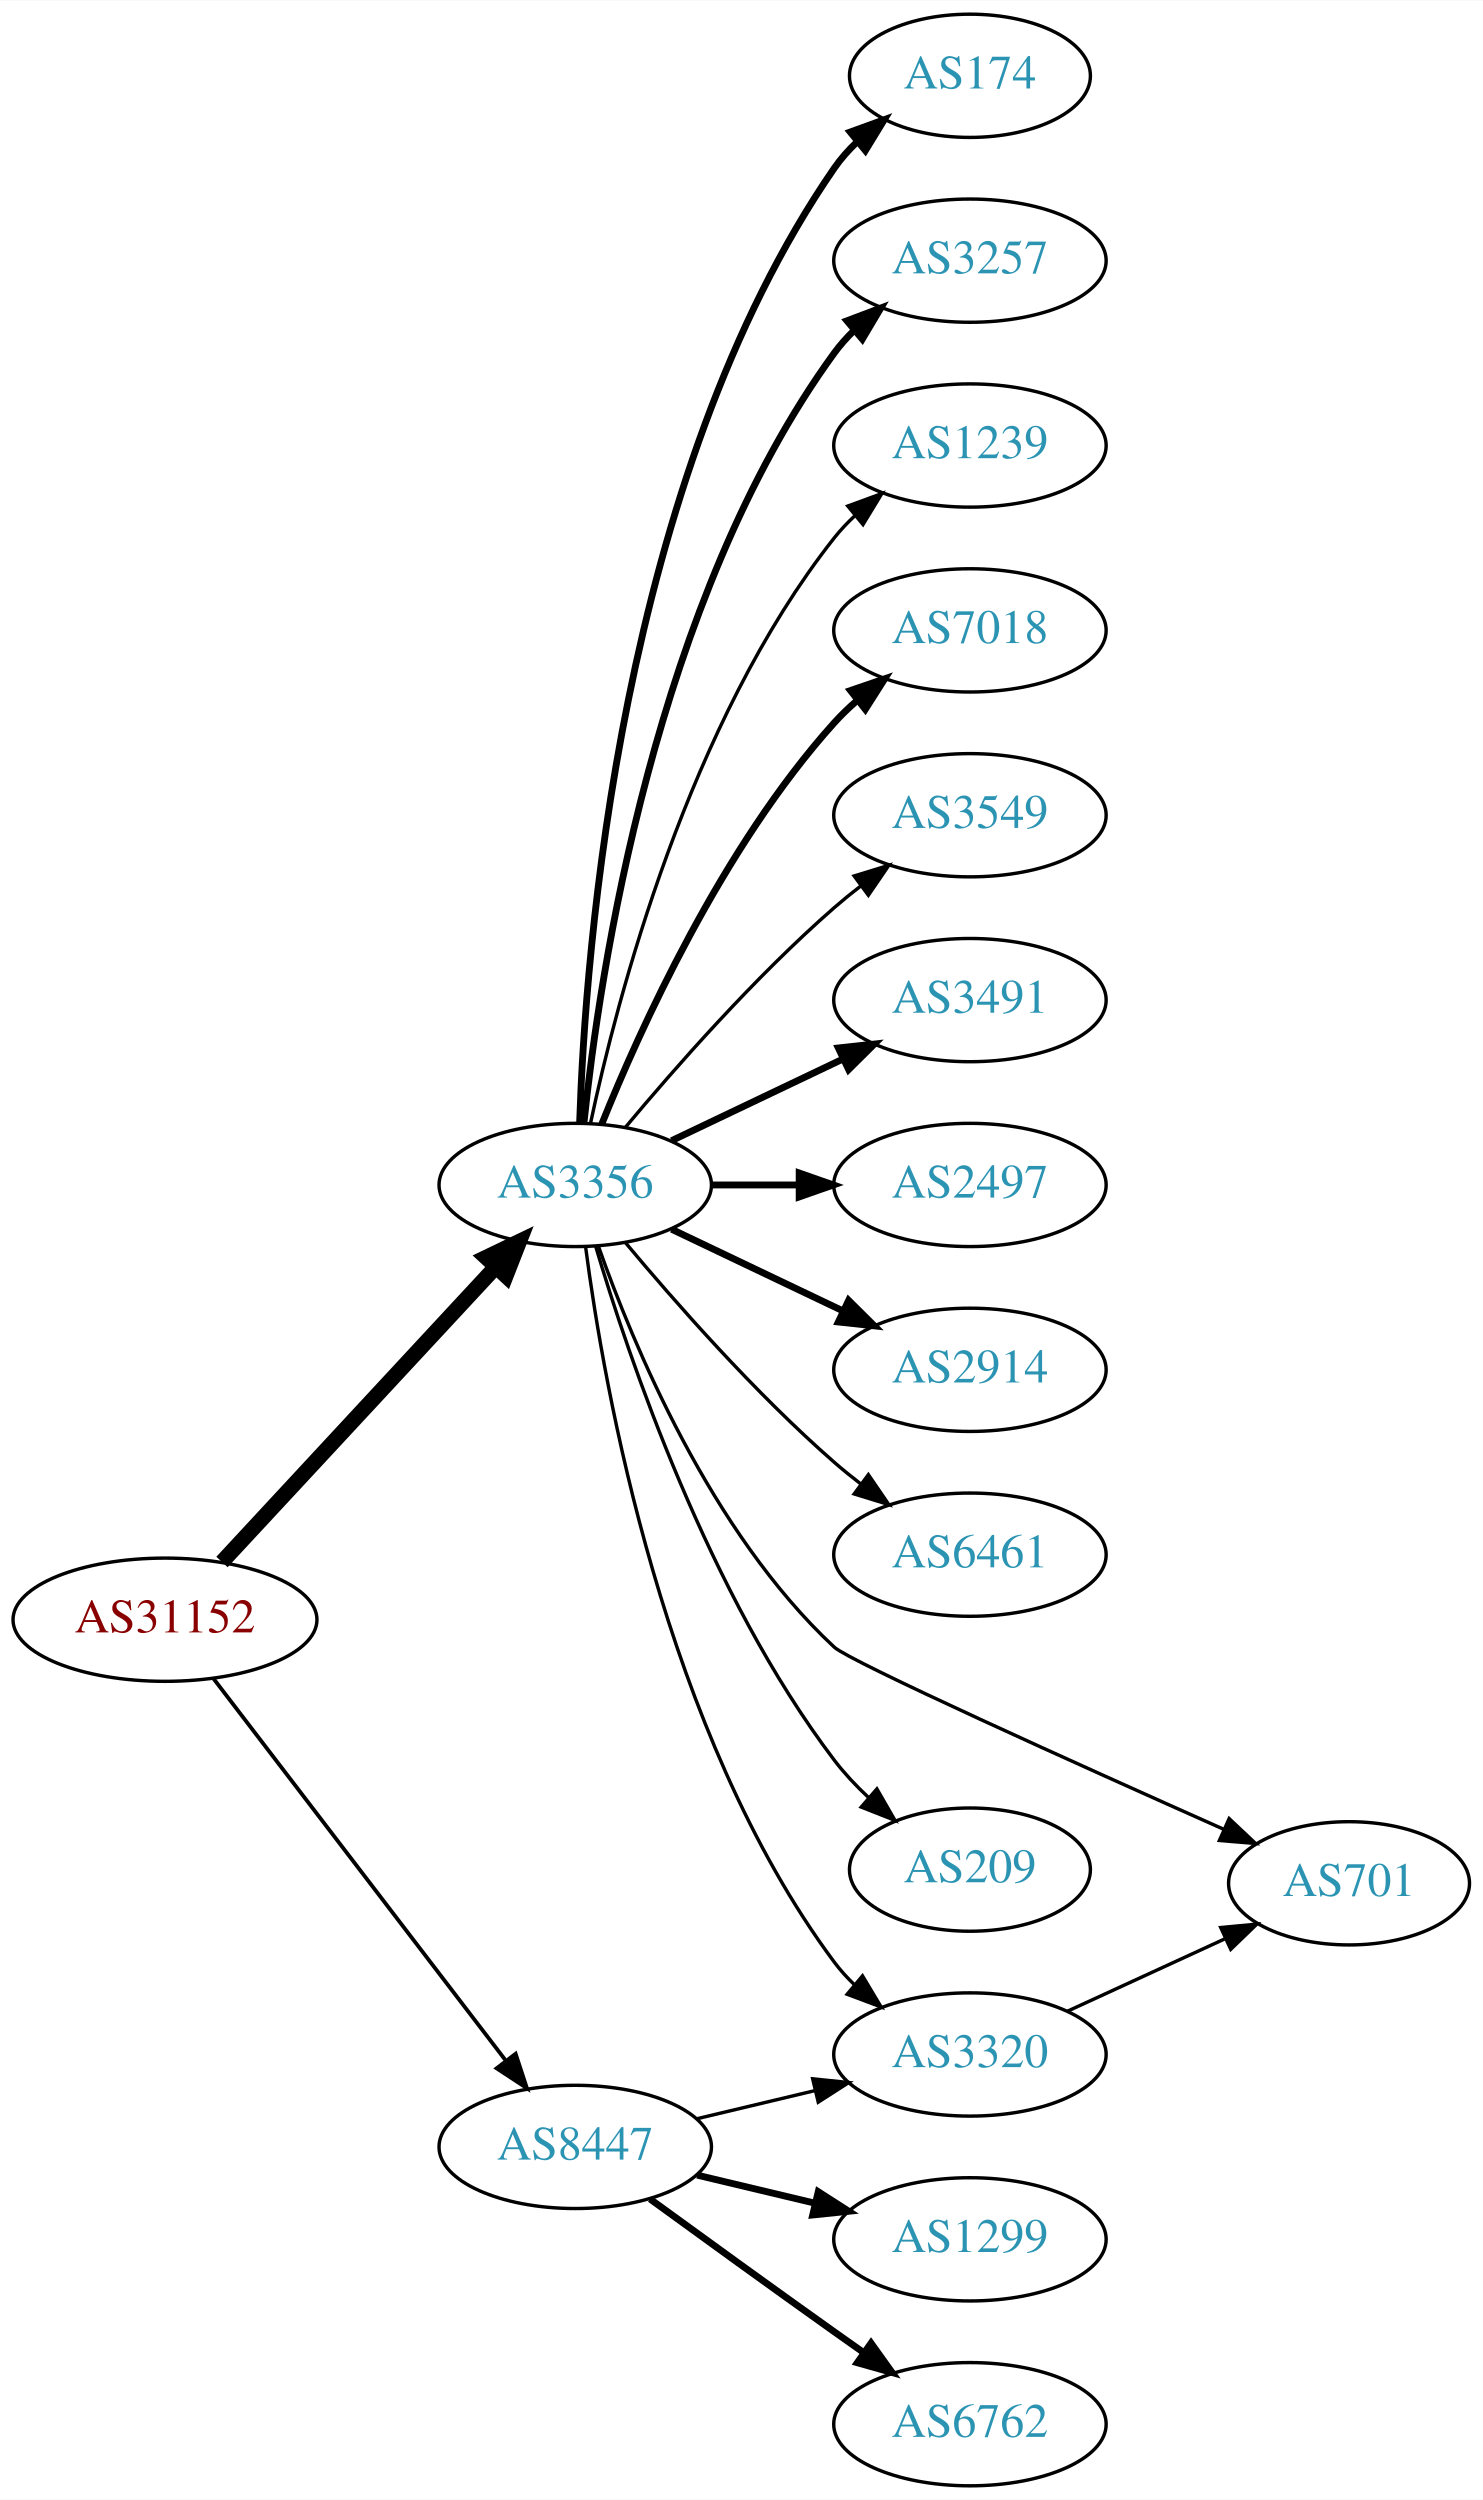
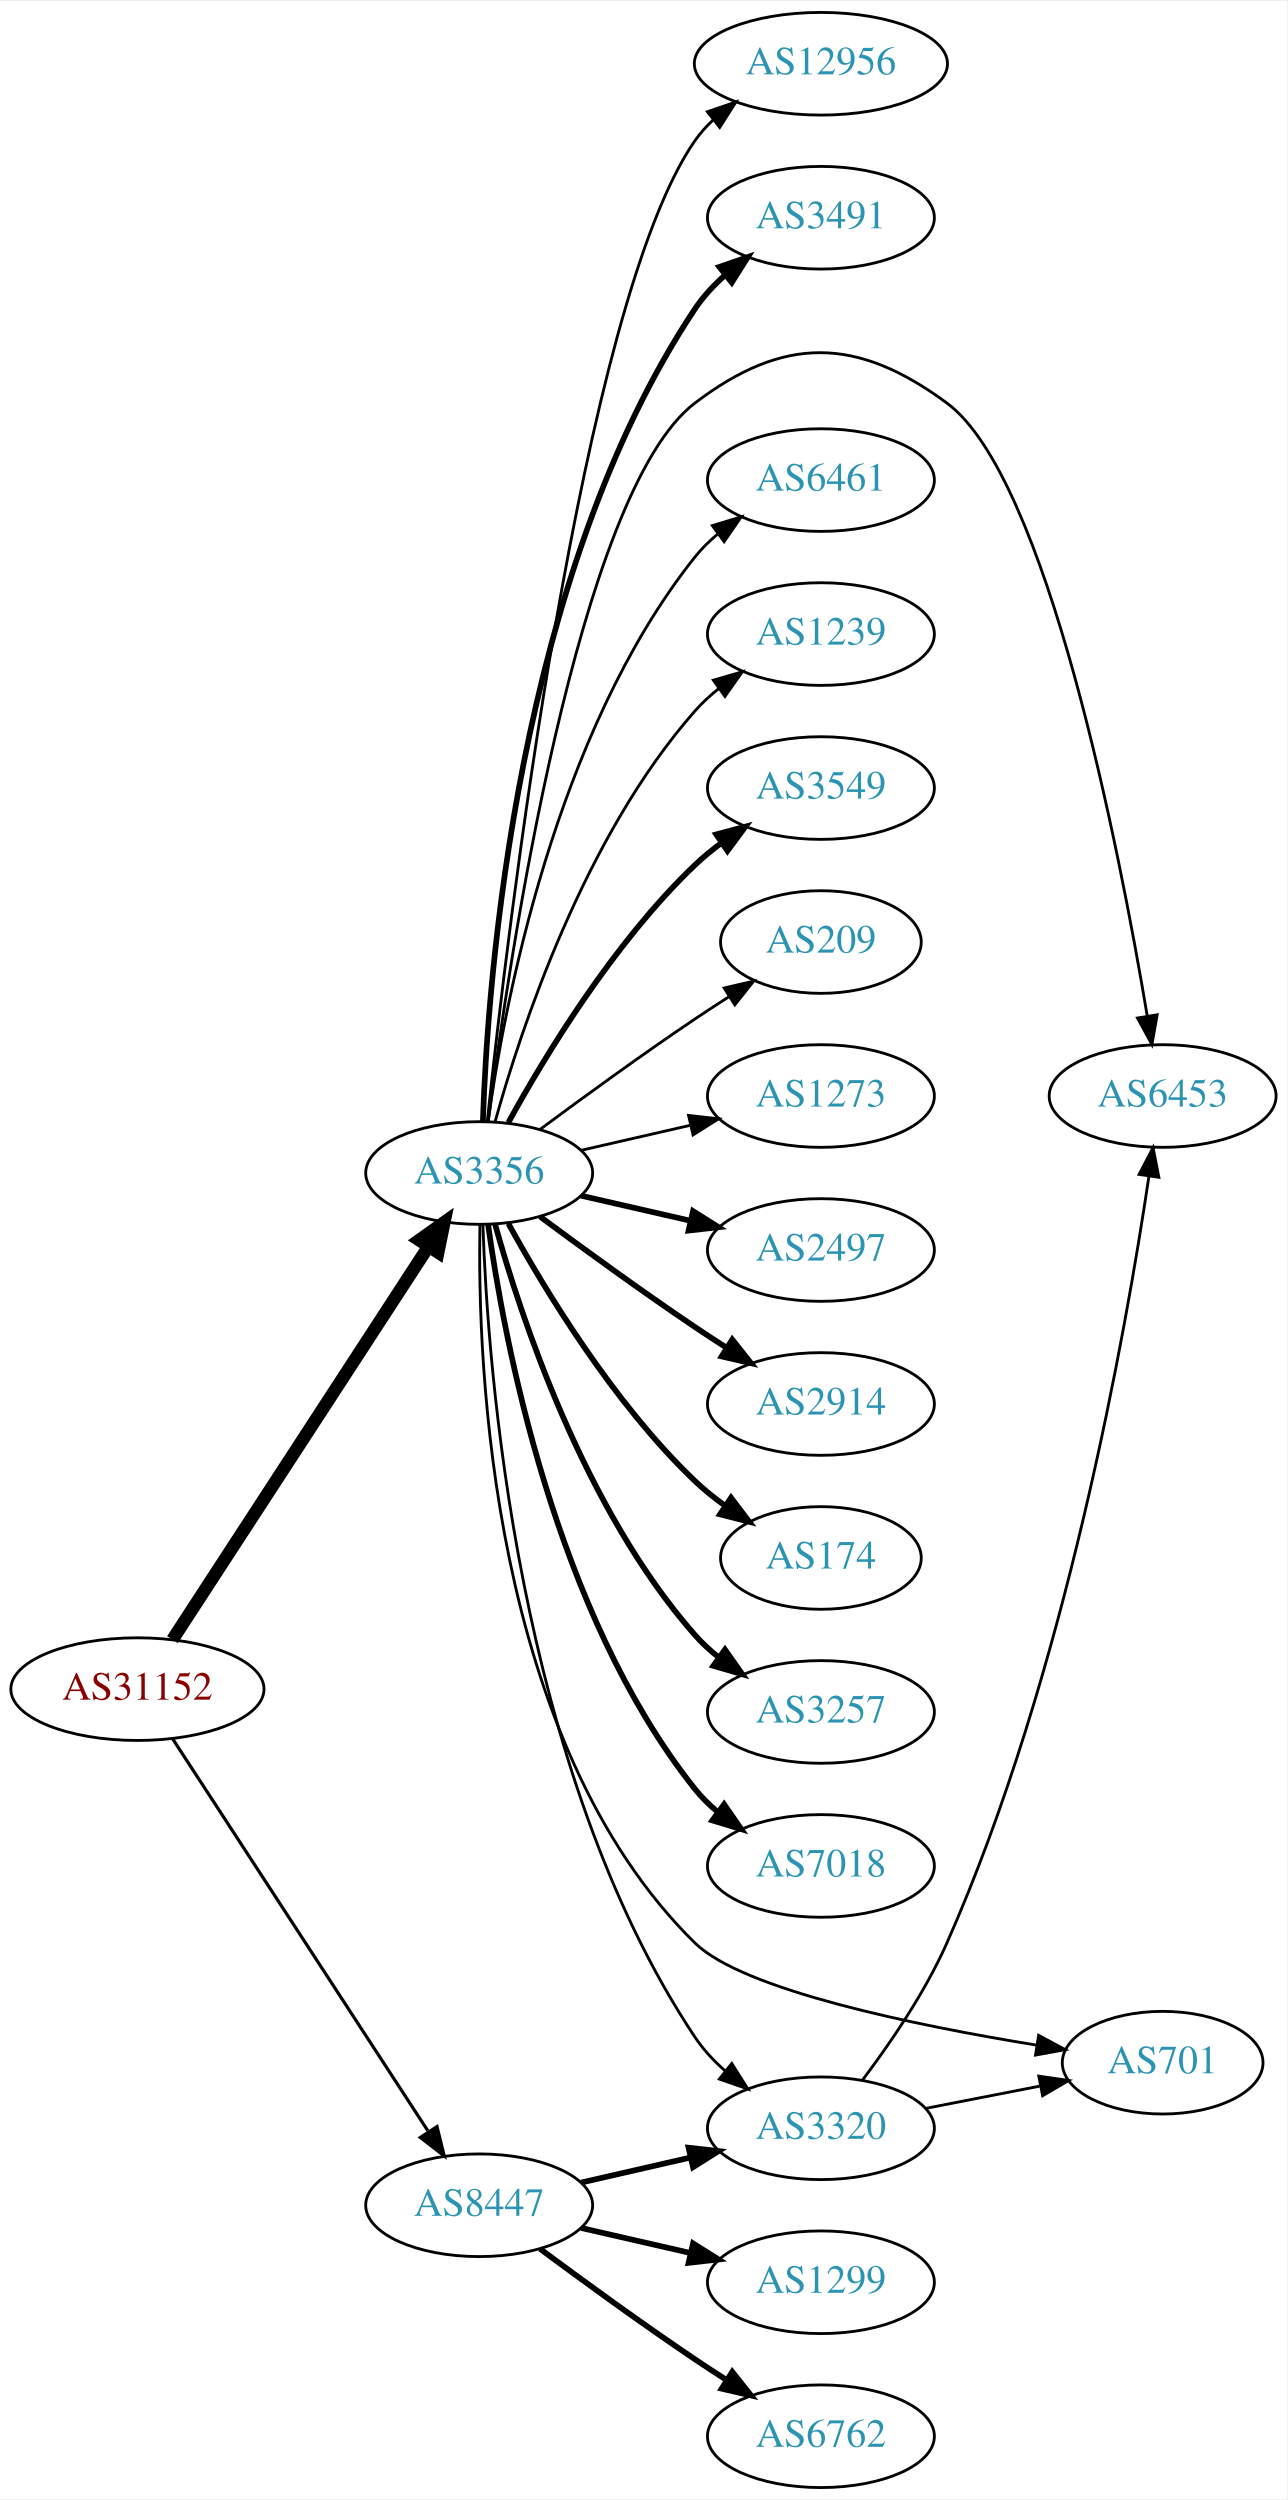
- <svg xmlns="http://www.w3.org/2000/svg" xmlns:xlink="http://www.w3.org/1999/xlink" width="433pt" height="730pt" viewBox="0.00 0.00 433.17 730.00">
-   <g id="graph0" class="graph" transform="scale(1 1) rotate(0) translate(4 726)">
-     <polygon fill="white" stroke="none" points="-4,4 -4,-726 429.172,-726 429.172,4 -4,4" />
+ <svg xmlns="http://www.w3.org/2000/svg" xmlns:xlink="http://www.w3.org/1999/xlink" width="451pt" height="876pt" viewBox="0.00 0.00 451.37 876.00">
+   <g id="graph0" class="graph" transform="scale(1 1) rotate(0) translate(4 872)">
+     <polygon fill="white" stroke="none" points="-4,4 -4,-872 447.37,-872 447.37,4 -4,4" />
    <g id="node1" class="node">
      <g id="a_node1">
        <a xlink:href="/asn/31152" xlink:title="AS31152 ~ Engel Austria GmbH [AT]">
-           <ellipse fill="#ffffff" stroke="black" cx="44.196" cy="-253" rx="44.393" ry="18" />
-           <text text-anchor="middle" x="44.196" y="-249.3" font-family="Times,serif" font-size="14.00" fill="#880000">AS31152</text>
+           <ellipse fill="#ffffff" stroke="black" cx="44.196" cy="-280" rx="44.393" ry="18" />
+           <text text-anchor="middle" x="44.196" y="-276.3" font-family="Times,serif" font-size="14.00" fill="#880000">AS31152</text>
        </a>
      </g>
    </g>
    <g id="node2" class="node">
      <g id="a_node2">
        <a xlink:href="/asn/3356" xlink:title="AS3356 ~ Level 3 Parent, LLC [US]">
-           <ellipse fill="#ffffff" stroke="black" cx="164.039" cy="-380" rx="39.794" ry="18" />
-           <text text-anchor="middle" x="164.039" y="-376.3" font-family="Times,serif" font-size="14.00" fill="#2c94b3">AS3356</text>
+           <ellipse fill="#ffffff" stroke="black" cx="164.039" cy="-461" rx="39.794" ry="18" />
+           <text text-anchor="middle" x="164.039" y="-457.3" font-family="Times,serif" font-size="14.00" fill="#2c94b3">AS3356</text>
        </a>
      </g>
    </g>
    <g id="edge1" class="edge">
-       <path fill="none" stroke="black" stroke-width="4.5" d="M60.845,-269.865C81.296,-291.905 117.247,-330.65 140.597,-355.815" />
-       <polygon fill="black" stroke="black" stroke-width="4.5" points="138.012,-358.817 147.7,-363.469 143.784,-353.461 138.012,-358.817" />
+       <path fill="none" stroke="black" stroke-width="4.5" d="M56.495,-297.355C77.26,-329.249 121.594,-397.343 146.019,-434.859" />
+       <polygon fill="black" stroke="black" stroke-width="4.5" points="143.018,-437.466 151.774,-443.698 149.617,-433.169 143.018,-437.466" />
    </g>
    <g id="node3" class="node">
      <g id="a_node3">
        <a xlink:href="/asn/8447" xlink:title="AS8447 ~ A1 Telekom Austria AG [AT]">
          <ellipse fill="#ffffff" stroke="black" cx="164.039" cy="-99" rx="39.794" ry="18" />
          <text text-anchor="middle" x="164.039" y="-95.3" font-family="Times,serif" font-size="14.00" fill="#2c94b3">AS8447</text>
        </a>
      </g>
    </g>
    <g id="edge2" class="edge">
-       <path fill="none" stroke="black" stroke-width="1.125" d="M58.258,-235.931C78.963,-208.873 119.44,-155.976 143.575,-124.436" />
-       <polygon fill="black" stroke="black" stroke-width="1.125" points="146.621,-126.214 149.919,-116.146 141.062,-121.96 146.621,-126.214" />
+       <path fill="none" stroke="black" stroke-width="1.125" d="M56.495,-262.645C77.26,-230.751 121.594,-162.657 146.019,-125.141" />
+       <polygon fill="black" stroke="black" stroke-width="1.125" points="149.251,-126.593 151.774,-116.302 143.384,-122.773 149.251,-126.593" />
    </g>
    <g id="node4" class="node">
      <g id="a_node4">
-         <a xlink:href="/asn/174" xlink:title="AS174 ~ Cogent Communications [US]">
-           <ellipse fill="#ffffff" stroke="black" cx="279.332" cy="-704" rx="35.194" ry="18" />
-           <text text-anchor="middle" x="279.332" y="-700.3" font-family="Times,serif" font-size="14.00" fill="#2c94b3">AS174</text>
+         <a xlink:href="/asn/2497" xlink:title="AS2497 ~ Internet Initiative Japan Inc. [JP]">
+           <ellipse fill="#ffffff" stroke="black" cx="283.881" cy="-434" rx="39.794" ry="18" />
+           <text text-anchor="middle" x="283.881" y="-430.3" font-family="Times,serif" font-size="14.00" fill="#2c94b3">AS2497</text>
        </a>
      </g>
    </g>
    <g id="edge3" class="edge">
-       <path fill="none" stroke="black" stroke-width="2" d="M165.318,-398.161C166.917,-447.461 177.066,-586.175 239.685,-677 241.59,-679.763 243.876,-682.333 246.372,-684.702" />
-       <polygon fill="black" stroke="black" stroke-width="2" points="244.361,-687.579 254.32,-691.194 248.789,-682.157 244.361,-687.579" />
+       <path fill="none" stroke="black" stroke-width="2" d="M199.758,-453.045C211.758,-450.296 225.379,-447.175 238.071,-444.267" />
+       <polygon fill="black" stroke="black" stroke-width="2" points="239.037,-447.636 248.003,-441.991 237.474,-440.813 239.037,-447.636" />
    </g>
    <g id="node5" class="node">
      <g id="a_node5">
-         <a xlink:href="/asn/3257" xlink:title="AS3257 ~ GTT [DE]">
-           <ellipse fill="#ffffff" stroke="black" cx="279.332" cy="-650" rx="39.794" ry="18" />
-           <text text-anchor="middle" x="279.332" y="-646.3" font-family="Times,serif" font-size="14.00" fill="#2c94b3">AS3257</text>
+         <a xlink:href="/asn/2914" xlink:title="AS2914 ~ NTT America, Inc. [US]">
+           <ellipse fill="#ffffff" stroke="black" cx="283.881" cy="-380" rx="39.794" ry="18" />
+           <text text-anchor="middle" x="283.881" y="-376.3" font-family="Times,serif" font-size="14.00" fill="#2c94b3">AS2914</text>
        </a>
      </g>
    </g>
    <g id="edge4" class="edge">
-       <path fill="none" stroke="black" stroke-width="2" d="M166.595,-398.256C171.066,-441.303 187.199,-550.94 239.685,-623 241.402,-625.357 243.389,-627.581 245.538,-629.663" />
-       <polygon fill="black" stroke="black" stroke-width="2" points="243.402,-632.439 253.313,-636.183 247.9,-627.075 243.402,-632.439" />
+       <path fill="none" stroke="black" stroke-width="2" d="M185.369,-445.723C200.231,-434.696 220.976,-419.593 239.685,-407 243.234,-404.611 246.984,-402.161 250.733,-399.758" />
+       <polygon fill="black" stroke="black" stroke-width="2" points="252.801,-402.591 259.381,-394.288 249.059,-396.675 252.801,-402.591" />
    </g>
    <g id="node6" class="node">
      <g id="a_node6">
-         <a xlink:href="/asn/3320" xlink:title="AS3320 ~ DTAG [DE]">
-           <ellipse fill="#ffffff" stroke="black" cx="279.332" cy="-126" rx="39.794" ry="18" />
-           <text text-anchor="middle" x="279.332" y="-122.3" font-family="Times,serif" font-size="14.00" fill="#2c94b3">AS3320</text>
+         <a xlink:href="/asn/174" xlink:title="AS174 ~ Cogent Communications [US]">
+           <ellipse fill="#ffffff" stroke="black" cx="283.881" cy="-326" rx="35.194" ry="18" />
+           <text text-anchor="middle" x="283.881" y="-322.3" font-family="Times,serif" font-size="14.00" fill="#2c94b3">AS174</text>
        </a>
      </g>
    </g>
    <g id="edge5" class="edge">
-       <path fill="none" stroke="black" d="M167.045,-362.03C172.377,-321.186 190.055,-219.75 239.685,-153 241.425,-150.66 243.429,-148.449 245.59,-146.375" />
-       <polygon fill="black" stroke="black" points="247.95,-148.964 253.386,-139.87 243.465,-143.589 247.95,-148.964" />
+       <path fill="none" stroke="black" stroke-width="2" d="M174.28,-443.287C186.825,-420.439 211.002,-380.389 239.685,-353 242.939,-349.893 246.606,-346.954 250.393,-344.24" />
+       <polygon fill="black" stroke="black" stroke-width="2" points="252.37,-347.128 258.761,-338.678 248.495,-341.299 252.37,-347.128" />
    </g>
    <g id="node7" class="node">
      <g id="a_node7">
-         <a xlink:href="/asn/1239" xlink:title="AS1239 ~ Sprint [US]">
-           <ellipse fill="#ffffff" stroke="black" cx="279.332" cy="-596" rx="39.794" ry="18" />
-           <text text-anchor="middle" x="279.332" y="-592.3" font-family="Times,serif" font-size="14.00" fill="#2c94b3">AS1239</text>
+         <a xlink:href="/asn/3257" xlink:title="AS3257 ~ GTT [DE]">
+           <ellipse fill="#ffffff" stroke="black" cx="283.881" cy="-272" rx="39.794" ry="18" />
+           <text text-anchor="middle" x="283.881" y="-268.3" font-family="Times,serif" font-size="14.00" fill="#2c94b3">AS3257</text>
        </a>
      </g>
    </g>
    <g id="edge6" class="edge">
-       <path fill="none" stroke="black" d="M168.529,-398.16C176.16,-434.03 197.152,-515.155 239.685,-569 241.493,-571.288 243.545,-573.462 245.74,-575.51" />
-       <polygon fill="black" stroke="black" points="243.651,-578.323 253.6,-581.966 248.094,-572.914 243.651,-578.323" />
+       <path fill="none" stroke="black" stroke-width="2" d="M169.612,-443.054C178.517,-411.005 200.801,-343.158 239.685,-299 242.169,-296.179 245.019,-293.551 248.044,-291.129" />
+       <polygon fill="black" stroke="black" stroke-width="2" points="250.23,-293.869 256.334,-285.209 246.162,-288.172 250.23,-293.869" />
    </g>
    <g id="node8" class="node">
      <g id="a_node8">
        <a xlink:href="/asn/7018" xlink:title="AS7018 ~ AT&amp;T Services, Inc. [US]">
-           <ellipse fill="#ffffff" stroke="black" cx="279.332" cy="-542" rx="39.794" ry="18" />
-           <text text-anchor="middle" x="279.332" y="-538.3" font-family="Times,serif" font-size="14.00" fill="#2c94b3">AS7018</text>
+           <ellipse fill="#ffffff" stroke="black" cx="283.881" cy="-218" rx="39.794" ry="18" />
+           <text text-anchor="middle" x="283.881" y="-214.3" font-family="Times,serif" font-size="14.00" fill="#2c94b3">AS7018</text>
        </a>
      </g>
    </g>
    <g id="edge7" class="edge">
-       <path fill="none" stroke="black" stroke-width="2" d="M171.786,-397.787C182.837,-425.243 206.891,-478.578 239.685,-515 241.688,-517.224 243.906,-519.363 246.239,-521.397" />
-       <polygon fill="black" stroke="black" stroke-width="2" points="244.437,-524.433 254.458,-527.873 248.769,-518.935 244.437,-524.433" />
+       <path fill="none" stroke="black" stroke-width="2" d="M167.178,-442.83C172.678,-403.026 190.504,-306.767 239.685,-245 242.026,-242.06 244.781,-239.351 247.747,-236.879" />
+       <polygon fill="black" stroke="black" stroke-width="2" points="249.939,-239.612 255.953,-230.89 245.812,-233.958 249.939,-239.612" />
    </g>
    <g id="node9" class="node">
      <g id="a_node9">
-         <a xlink:href="/asn/3549" xlink:title="AS3549 ~ Level 3 Parent, LLC [US]">
-           <ellipse fill="#ffffff" stroke="black" cx="279.332" cy="-488" rx="39.794" ry="18" />
-           <text text-anchor="middle" x="279.332" y="-484.3" font-family="Times,serif" font-size="14.00" fill="#2c94b3">AS3549</text>
+         <a xlink:href="/asn/12956" xlink:title="AS12956 ~ TELXIUS [ES]">
+           <ellipse fill="#ffffff" stroke="black" cx="283.881" cy="-850" rx="44.393" ry="18" />
+           <text text-anchor="middle" x="283.881" y="-846.3" font-family="Times,serif" font-size="14.00" fill="#2c94b3">AS12956</text>
        </a>
      </g>
    </g>
    <g id="edge8" class="edge">
-       <path fill="none" stroke="black" d="M178.669,-396.817C192.951,-413.929 216.498,-440.745 239.685,-461 242.151,-463.154 244.789,-465.294 247.487,-467.372" />
-       <polygon fill="black" stroke="black" points="245.512,-470.264 255.641,-473.37 249.66,-464.625 245.512,-470.264" />
+       <path fill="none" stroke="black" d="M166.892,-479.213C173.817,-544.464 199.836,-765.712 239.685,-823 241.554,-825.686 243.784,-828.16 246.234,-830.427" />
+       <polygon fill="black" stroke="black" points="244.07,-833.177 254.093,-836.61 248.398,-827.676 244.07,-833.177" />
    </g>
    <g id="node10" class="node">
      <g id="a_node10">
-         <a xlink:href="/asn/3491" xlink:title="AS3491 ~ PCCW Global, Inc. [US]">
-           <ellipse fill="#ffffff" stroke="black" cx="279.332" cy="-434" rx="39.794" ry="18" />
-           <text text-anchor="middle" x="279.332" y="-430.3" font-family="Times,serif" font-size="14.00" fill="#2c94b3">AS3491</text>
+         <a xlink:href="/asn/3320" xlink:title="AS3320 ~ DTAG [DE]">
+           <ellipse fill="#ffffff" stroke="black" cx="283.881" cy="-126" rx="39.794" ry="18" />
+           <text text-anchor="middle" x="283.881" y="-122.3" font-family="Times,serif" font-size="14.00" fill="#2c94b3">AS3320</text>
        </a>
      </g>
    </g>
    <g id="edge9" class="edge">
-       <path fill="none" stroke="black" stroke-width="2" d="M192.175,-392.934C207.169,-400.081 225.99,-409.052 242.213,-416.785" />
-       <polygon fill="black" stroke="black" stroke-width="2" points="240.884,-420.028 251.417,-421.171 243.895,-413.709 240.884,-420.028" />
+       <path fill="none" stroke="black" d="M165.341,-442.931C166.988,-393.203 177.236,-251.801 239.685,-158 242.585,-153.645 246.286,-149.662 250.299,-146.098" />
+       <polygon fill="black" stroke="black" points="252.613,-148.73 258.27,-139.772 248.261,-143.247 252.613,-148.73" />
    </g>
    <g id="node11" class="node">
      <g id="a_node11">
-         <a xlink:href="/asn/2497" xlink:title="AS2497 ~ Internet Initiative Japan Inc. [JP]">
-           <ellipse fill="#ffffff" stroke="black" cx="279.332" cy="-380" rx="39.794" ry="18" />
-           <text text-anchor="middle" x="279.332" y="-376.3" font-family="Times,serif" font-size="14.00" fill="#2c94b3">AS2497</text>
+         <a xlink:href="/asn/3491" xlink:title="AS3491 ~ PCCW Global, Inc. [US]">
+           <ellipse fill="#ffffff" stroke="black" cx="283.881" cy="-796" rx="39.794" ry="18" />
+           <text text-anchor="middle" x="283.881" y="-792.3" font-family="Times,serif" font-size="14.00" fill="#2c94b3">AS3491</text>
        </a>
      </g>
    </g>
    <g id="edge10" class="edge">
-       <path fill="none" stroke="black" stroke-width="2" d="M203.711,-380C211.914,-380 220.678,-380 229.21,-380" />
-       <polygon fill="black" stroke="black" stroke-width="2" points="229.449,-383.5 239.449,-380 229.449,-376.5 229.449,-383.5" />
+       <path fill="none" stroke="black" stroke-width="2" d="M165.341,-479.069C166.988,-528.797 177.236,-670.199 239.685,-764 242.585,-768.355 246.286,-772.338 250.299,-775.902" />
+       <polygon fill="black" stroke="black" stroke-width="2" points="248.261,-778.753 258.27,-782.228 252.613,-773.27 248.261,-778.753" />
    </g>
    <g id="node12" class="node">
      <g id="a_node12">
-         <a xlink:href="/asn/2914" xlink:title="AS2914 ~ NTT America, Inc. [US]">
-           <ellipse fill="#ffffff" stroke="black" cx="279.332" cy="-326" rx="39.794" ry="18" />
-           <text text-anchor="middle" x="279.332" y="-322.3" font-family="Times,serif" font-size="14.00" fill="#2c94b3">AS2914</text>
+         <a xlink:href="/asn/6453" xlink:title="AS6453 ~ TATA COMMUNICATIONS (AMERICA) INC [US]">
+           <ellipse fill="#ffffff" stroke="black" cx="403.724" cy="-488" rx="39.794" ry="18" />
+           <text text-anchor="middle" x="403.724" y="-484.3" font-family="Times,serif" font-size="14.00" fill="#2c94b3">AS6453</text>
        </a>
      </g>
    </g>
    <g id="edge11" class="edge">
-       <path fill="none" stroke="black" stroke-width="2" d="M192.175,-367.066C207.169,-359.919 225.99,-350.948 242.213,-343.215" />
-       <polygon fill="black" stroke="black" stroke-width="2" points="243.895,-346.291 251.417,-338.829 240.884,-339.972 243.895,-346.291" />
+       <path fill="none" stroke="black" d="M167.21,-479.027C174.277,-534.327 198.566,-699.706 239.685,-731 270.947,-754.792 296.482,-754.347 328.077,-731 363.162,-705.074 388.575,-574.274 398.331,-516.038" />
+       <polygon fill="black" stroke="black" points="401.805,-516.485 399.969,-506.051 394.897,-515.352 401.805,-516.485" />
    </g>
    <g id="node13" class="node">
      <g id="a_node13">
        <a xlink:href="/asn/6461" xlink:title="AS6461 ~ Zayo Bandwidth [US]">
-           <ellipse fill="#ffffff" stroke="black" cx="279.332" cy="-272" rx="39.794" ry="18" />
-           <text text-anchor="middle" x="279.332" y="-268.3" font-family="Times,serif" font-size="14.00" fill="#2c94b3">AS6461</text>
+           <ellipse fill="#ffffff" stroke="black" cx="283.881" cy="-704" rx="39.794" ry="18" />
+           <text text-anchor="middle" x="283.881" y="-700.3" font-family="Times,serif" font-size="14.00" fill="#2c94b3">AS6461</text>
        </a>
      </g>
    </g>
    <g id="edge12" class="edge">
-       <path fill="none" stroke="black" d="M178.669,-363.183C192.951,-346.071 216.498,-319.255 239.685,-299 242.151,-296.846 244.789,-294.706 247.487,-292.628" />
-       <polygon fill="black" stroke="black" points="249.66,-295.375 255.641,-286.63 245.512,-289.736 249.66,-295.375" />
+       <path fill="none" stroke="black" d="M167.178,-479.17C172.678,-518.974 190.504,-615.233 239.685,-677 242.026,-679.94 244.781,-682.649 247.747,-685.121" />
+       <polygon fill="black" stroke="black" points="245.812,-688.042 255.953,-691.11 249.939,-682.388 245.812,-688.042" />
    </g>
    <g id="node14" class="node">
      <g id="a_node14">
        <a xlink:href="/asn/701" xlink:title="AS701 ~ UUNET [US]">
-           <ellipse fill="#ffffff" stroke="black" cx="390.075" cy="-176" rx="35.194" ry="18" />
-           <text text-anchor="middle" x="390.075" y="-172.3" font-family="Times,serif" font-size="14.00" fill="#2c94b3">AS701</text>
+           <ellipse fill="#ffffff" stroke="black" cx="403.724" cy="-149" rx="35.194" ry="18" />
+           <text text-anchor="middle" x="403.724" y="-145.3" font-family="Times,serif" font-size="14.00" fill="#2c94b3">AS701</text>
        </a>
      </g>
    </g>
    <g id="edge13" class="edge">
-       <path fill="none" stroke="black" d="M170.868,-361.935C180.826,-333.619 203.602,-278.561 239.685,-245 244.207,-240.794 310.782,-210.788 353.516,-191.755" />
-       <polygon fill="black" stroke="black" points="355.051,-194.903 362.766,-187.641 352.206,-188.507 355.051,-194.903" />
+       <path fill="none" stroke="black" d="M164.304,-442.866C163.39,-394.542 167.876,-261.556 239.685,-191 256.539,-174.44 317.129,-162.046 359.493,-155.16" />
+       <polygon fill="black" stroke="black" points="360.233,-158.587 369.565,-153.57 359.142,-151.672 360.233,-158.587" />
    </g>
    <g id="node15" class="node">
      <g id="a_node15">
-         <a xlink:href="/asn/209" xlink:title="AS209 ~ CenturyLink Communications, LLC [US]">
-           <ellipse fill="#ffffff" stroke="black" cx="279.332" cy="-180" rx="35.194" ry="18" />
-           <text text-anchor="middle" x="279.332" y="-176.3" font-family="Times,serif" font-size="14.00" fill="#2c94b3">AS209</text>
+         <a xlink:href="/asn/1239" xlink:title="AS1239 ~ Sprint [US]">
+           <ellipse fill="#ffffff" stroke="black" cx="283.881" cy="-650" rx="39.794" ry="18" />
+           <text text-anchor="middle" x="283.881" y="-646.3" font-family="Times,serif" font-size="14.00" fill="#2c94b3">AS1239</text>
        </a>
      </g>
    </g>
    <g id="edge14" class="edge">
-       <path fill="none" stroke="black" d="M169.984,-362.149C179.554,-329.823 202.954,-260.451 239.685,-212 242.622,-208.126 246.116,-204.42 249.783,-200.993" />
-       <polygon fill="black" stroke="black" points="252.152,-203.571 257.433,-194.386 247.577,-198.273 252.152,-203.571" />
-     </g>
-     <g id="edge17" class="edge">
-       <path fill="none" stroke="black" d="M199.646,-107.248C210.517,-109.838 222.671,-112.735 234.114,-115.462" />
-       <polygon fill="black" stroke="black" points="233.397,-118.889 243.936,-117.803 235.02,-112.08 233.397,-118.889" />
+       <path fill="none" stroke="black" d="M169.612,-478.946C178.517,-510.995 200.801,-578.842 239.685,-623 242.169,-625.821 245.019,-628.449 248.044,-630.871" />
+       <polygon fill="black" stroke="black" points="246.162,-633.828 256.334,-636.791 250.23,-628.131 246.162,-633.828" />
    </g>
    <g id="node16" class="node">
      <g id="a_node16">
-         <a xlink:href="/asn/1299" xlink:title="AS1299 ~ Telia Carrier [EU]">
-           <ellipse fill="#ffffff" stroke="black" cx="279.332" cy="-72" rx="39.794" ry="18" />
-           <text text-anchor="middle" x="279.332" y="-68.3" font-family="Times,serif" font-size="14.00" fill="#2c94b3">AS1299</text>
+         <a xlink:href="/asn/3549" xlink:title="AS3549 ~ Level 3 Parent, LLC [US]">
+           <ellipse fill="#ffffff" stroke="black" cx="283.881" cy="-596" rx="39.794" ry="18" />
+           <text text-anchor="middle" x="283.881" y="-592.3" font-family="Times,serif" font-size="14.00" fill="#2c94b3">AS3549</text>
        </a>
      </g>
    </g>
    <g id="edge15" class="edge">
-       <path fill="none" stroke="black" stroke-width="2" d="M199.646,-90.752C210.517,-88.162 222.671,-85.265 234.114,-82.538" />
-       <polygon fill="black" stroke="black" stroke-width="2" points="235.02,-85.92 243.936,-80.197 233.397,-79.111 235.02,-85.92" />
+       <path fill="none" stroke="black" stroke-width="2" d="M174.28,-478.713C186.825,-501.561 211.002,-541.611 239.685,-569 242.553,-571.739 245.742,-574.347 249.051,-576.785" />
+       <polygon fill="black" stroke="black" stroke-width="2" points="247.175,-579.742 257.411,-582.477 251.114,-573.956 247.175,-579.742" />
    </g>
    <g id="node17" class="node">
      <g id="a_node17">
+         <a xlink:href="/asn/209" xlink:title="AS209 ~ CenturyLink Communications, LLC [US]">
+           <ellipse fill="#ffffff" stroke="black" cx="283.881" cy="-542" rx="35.194" ry="18" />
+           <text text-anchor="middle" x="283.881" y="-538.3" font-family="Times,serif" font-size="14.00" fill="#2c94b3">AS209</text>
+         </a>
+       </g>
+     </g>
+     <g id="edge16" class="edge">
+       <path fill="none" stroke="black" d="M185.369,-476.277C200.231,-487.304 220.976,-502.407 239.685,-515 243.502,-517.569 247.552,-520.21 251.583,-522.786" />
+       <polygon fill="black" stroke="black" points="249.952,-525.895 260.277,-528.271 253.687,-519.975 249.952,-525.895" />
+     </g>
+     <g id="node18" class="node">
+       <g id="a_node18">
+         <a xlink:href="/asn/1273" xlink:title="AS1273 ~ Vodafone Group PLC [EU]">
+           <ellipse fill="#ffffff" stroke="black" cx="283.881" cy="-488" rx="39.794" ry="18" />
+           <text text-anchor="middle" x="283.881" y="-484.3" font-family="Times,serif" font-size="14.00" fill="#2c94b3">AS1273</text>
+         </a>
+       </g>
+     </g>
+     <g id="edge17" class="edge">
+       <path fill="none" stroke="black" d="M199.758,-468.955C211.758,-471.704 225.379,-474.825 238.071,-477.733" />
+       <polygon fill="black" stroke="black" points="237.474,-481.187 248.003,-480.009 239.037,-474.364 237.474,-481.187" />
+     </g>
+     <g id="edge20" class="edge">
+       <path fill="none" stroke="black" stroke-width="2" d="M199.758,-106.955C211.758,-109.704 225.379,-112.825 238.071,-115.733" />
+       <polygon fill="black" stroke="black" stroke-width="2" points="237.474,-119.187 248.003,-118.009 239.037,-112.364 237.474,-119.187" />
+     </g>
+     <g id="node19" class="node">
+       <g id="a_node19">
        <a xlink:href="/asn/6762" xlink:title="AS6762 ~ TELECOM ITALIA SPARKLE S.p.A. [IT]">
-           <ellipse fill="#ffffff" stroke="black" cx="279.332" cy="-18" rx="39.794" ry="18" />
-           <text text-anchor="middle" x="279.332" y="-14.3" font-family="Times,serif" font-size="14.00" fill="#2c94b3">AS6762</text>
-         </a>
-       </g>
-     </g>
-     <g id="edge16" class="edge">
-       <path fill="none" stroke="black" stroke-width="2" d="M185.887,-83.778C200.821,-72.909 221.435,-57.975 239.685,-45 242.506,-42.995 245.449,-40.915 248.397,-38.841" />
-       <polygon fill="black" stroke="black" stroke-width="2" points="250.443,-41.681 256.621,-33.074 246.424,-35.95 250.443,-41.681" />
+           <ellipse fill="#ffffff" stroke="black" cx="283.881" cy="-18" rx="39.794" ry="18" />
+           <text text-anchor="middle" x="283.881" y="-14.3" font-family="Times,serif" font-size="14.00" fill="#2c94b3">AS6762</text>
+         </a>
+       </g>
    </g>
    <g id="edge18" class="edge">
-       <path fill="none" stroke="black" d="M307.772,-138.617C321.708,-145.025 338.801,-152.884 353.712,-159.74" />
-       <polygon fill="black" stroke="black" points="352.593,-163.078 363.14,-164.075 355.517,-156.718 352.593,-163.078" />
+       <path fill="none" stroke="black" stroke-width="2" d="M185.369,-83.723C200.231,-72.696 220.976,-57.593 239.685,-45 243.234,-42.611 246.984,-40.161 250.733,-37.758" />
+       <polygon fill="black" stroke="black" stroke-width="2" points="252.801,-40.591 259.381,-32.288 249.059,-34.675 252.801,-40.591" />
+     </g>
+     <g id="node20" class="node">
+       <g id="a_node20">
+         <a xlink:href="/asn/1299" xlink:title="AS1299 ~ Telia Carrier [EU]">
+           <ellipse fill="#ffffff" stroke="black" cx="283.881" cy="-72" rx="39.794" ry="18" />
+           <text text-anchor="middle" x="283.881" y="-68.3" font-family="Times,serif" font-size="14.00" fill="#2c94b3">AS1299</text>
+         </a>
+       </g>
+     </g>
+     <g id="edge19" class="edge">
+       <path fill="none" stroke="black" stroke-width="2" d="M199.758,-91.045C211.758,-88.296 225.379,-85.175 238.071,-82.267" />
+       <polygon fill="black" stroke="black" stroke-width="2" points="239.037,-85.636 248.003,-79.991 237.474,-78.813 239.037,-85.636" />
+     </g>
+     <g id="edge21" class="edge">
+       <path fill="none" stroke="black" d="M298.522,-142.988C308.031,-155.584 320.35,-173.528 328.077,-191 369.519,-284.708 390.87,-405.648 398.892,-459.709" />
+       <polygon fill="black" stroke="black" points="395.47,-460.502 400.363,-469.9 402.399,-459.502 395.47,-460.502" />
+     </g>
+     <g id="edge22" class="edge">
+       <path fill="none" stroke="black" d="M320.558,-132.963C333.173,-135.425 347.48,-138.218 360.581,-140.775" />
+       <polygon fill="black" stroke="black" points="360.288,-144.284 370.773,-142.764 361.629,-137.413 360.288,-144.284" />
    </g>
  </g>
</svg>
